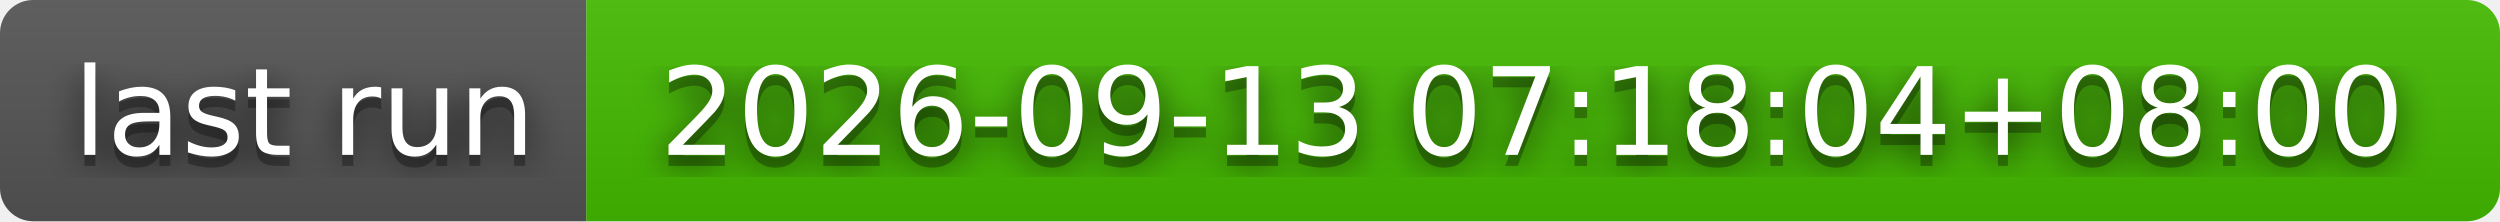
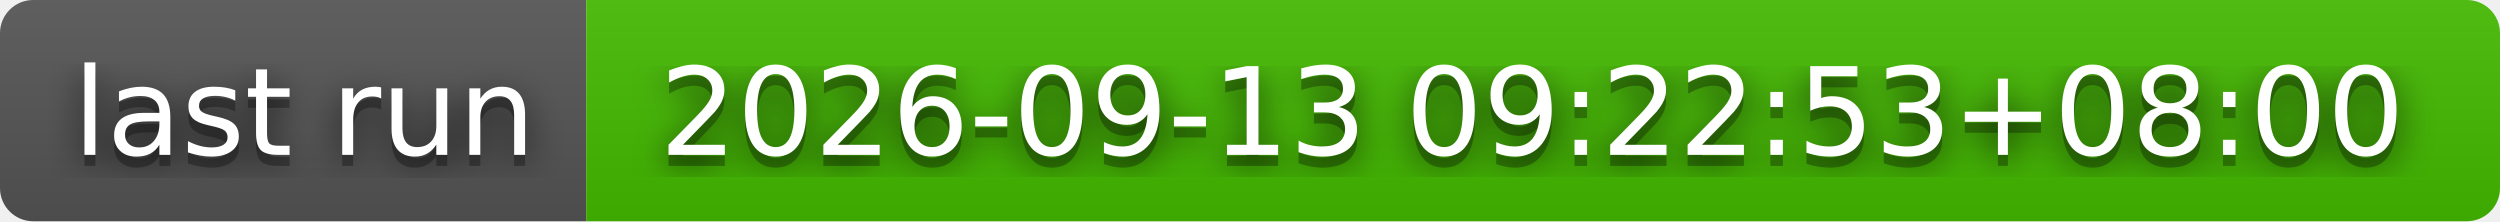
- <svg xmlns="http://www.w3.org/2000/svg" width="226" height="20" role="img" aria-label="last run: 2026-09-13 07:18:04+08:00">
+ <svg xmlns="http://www.w3.org/2000/svg" width="226" height="20" role="img" aria-label="last run: 2026-09-13 09:22:53+08:00">
  <filter id="blur">
    <feGaussianBlur stdDeviation="16" />
  </filter>
  <linearGradient id="s" x2="0" y2="100%">
    <stop offset="0" stop-color="#bbb" stop-opacity=".1" />
    <stop offset="1" stop-opacity=".1" />
  </linearGradient>
  <clipPath id="r">
    <rect width="226" height="20" rx="3" />
  </clipPath>
  <g clip-path="url(#r)">
    <rect width="53" height="20" fill="#555" />
    <rect x="53" width="173" height="20" fill="#4b0" />
    <rect width="226" height="20" fill="url(#s)" />
  </g>
  <g fill="#fff" text-anchor="middle" font-family="Verdana,Geneva,DejaVu Sans,sans-serif" text-rendering="geometricPrecision" font-size="110">
    <g transform="scale(.1)">
      <g aria-hidden="true" fill="#010101">
        <text x="275" y="150" fill-opacity=".8" filter="url(#blur)" textLength="430">last run</text>
        <text x="275" y="150" fill-opacity=".3" textLength="430">last run</text>
      </g>
      <text x="275" y="140" textLength="430">last run</text>
    </g>
    <g transform="scale(.1)">
      <g aria-hidden="true" fill="#010101">
-         <text x="1385" y="150" fill-opacity=".8" filter="url(#blur)" textLength="1630">2026-09-13 07:18:04+08:00</text>
-         <text x="1385" y="150" fill-opacity=".3" textLength="1630">2026-09-13 07:18:04+08:00</text>
+         <text x="1385" y="150" fill-opacity=".8" filter="url(#blur)" textLength="1630">2026-09-13 09:22:53+08:00</text>
+         <text x="1385" y="150" fill-opacity=".3" textLength="1630">2026-09-13 09:22:53+08:00</text>
      </g>
-       <text x="1385" y="140" textLength="1630">2026-09-13 07:18:04+08:00</text>
+       <text x="1385" y="140" textLength="1630">2026-09-13 09:22:53+08:00</text>
    </g>
  </g>
</svg>
